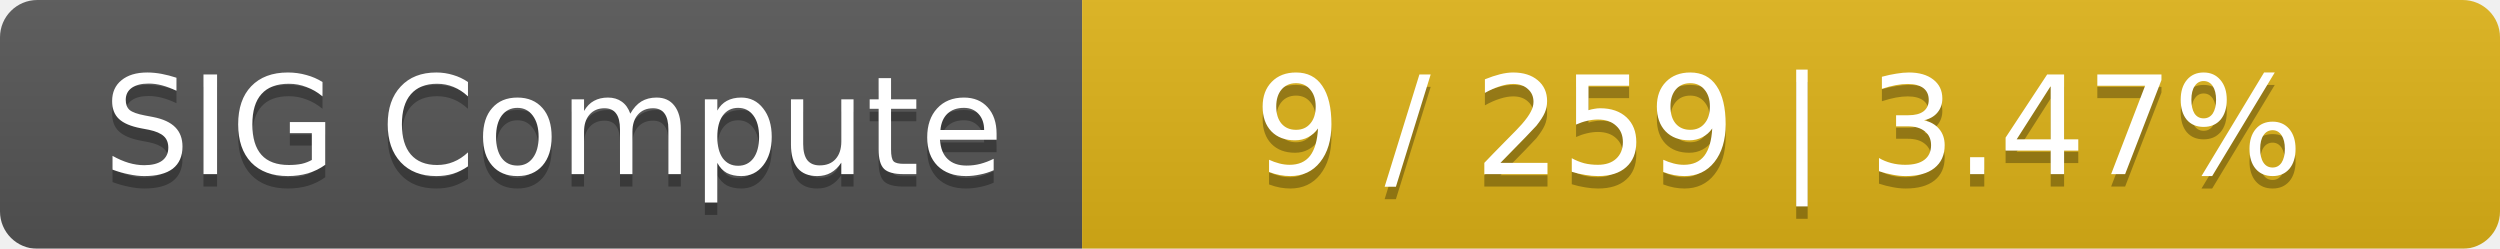
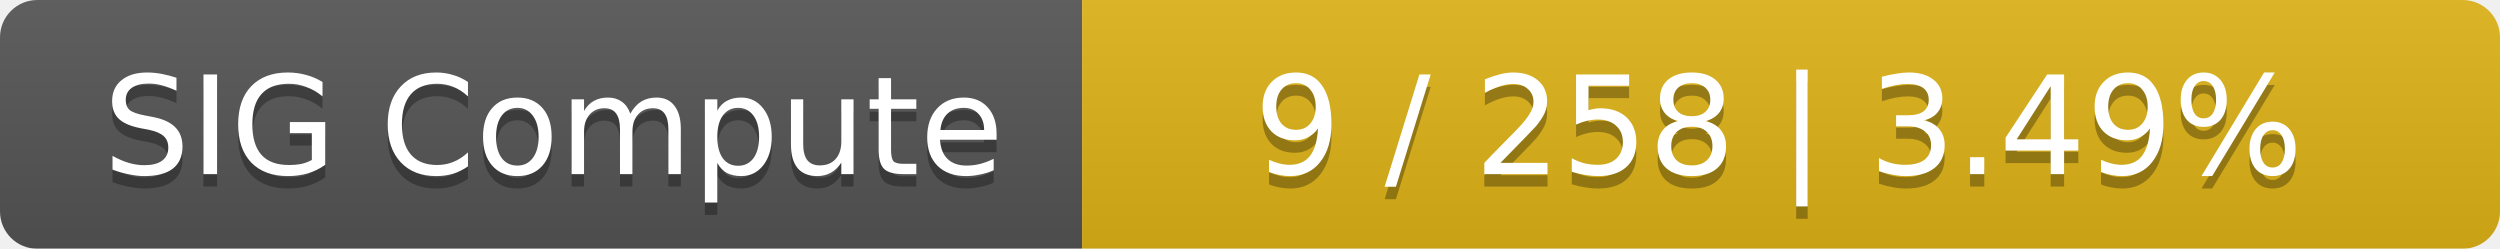
<svg xmlns="http://www.w3.org/2000/svg" width="201" height="20">
  <linearGradient id="smooth" x2="0" y2="100%">
    <stop offset="0" stop-color="#bbb" stop-opacity=".1" />
    <stop offset="1" stop-opacity=".1" />
  </linearGradient>
  <mask id="round">
    <rect width="201" height="20" rx="3" fill="#fff" />
  </mask>
  <g mask="url(#round)">
    <rect width="87" height="20" fill="#555" />
    <rect x="87" width="114" height="20" fill="#dfb317" />
    <rect width="201" height="20" fill="url(#smooth)" />
  </g>
  <g fill="#fff" text-anchor="middle" font-family="DejaVu Sans,Verdana,Geneva,sans-serif" font-size="11">
    <text x="44.5" y="15" fill="#010101" fill-opacity=".3">SIG Compute</text>
    <text x="44.5" y="14">SIG Compute</text>
-     <text x="143" y="15" fill="#010101" fill-opacity=".3">9 / 259    |    3.47%</text>
-     <text x="143" y="14">9 / 259    |    3.47%</text>
+     <text x="143" y="15" fill="#010101" fill-opacity=".3">9 / 258    |    3.49%</text>
+     <text x="143" y="14">9 / 258    |    3.49%</text>
  </g>
</svg>
